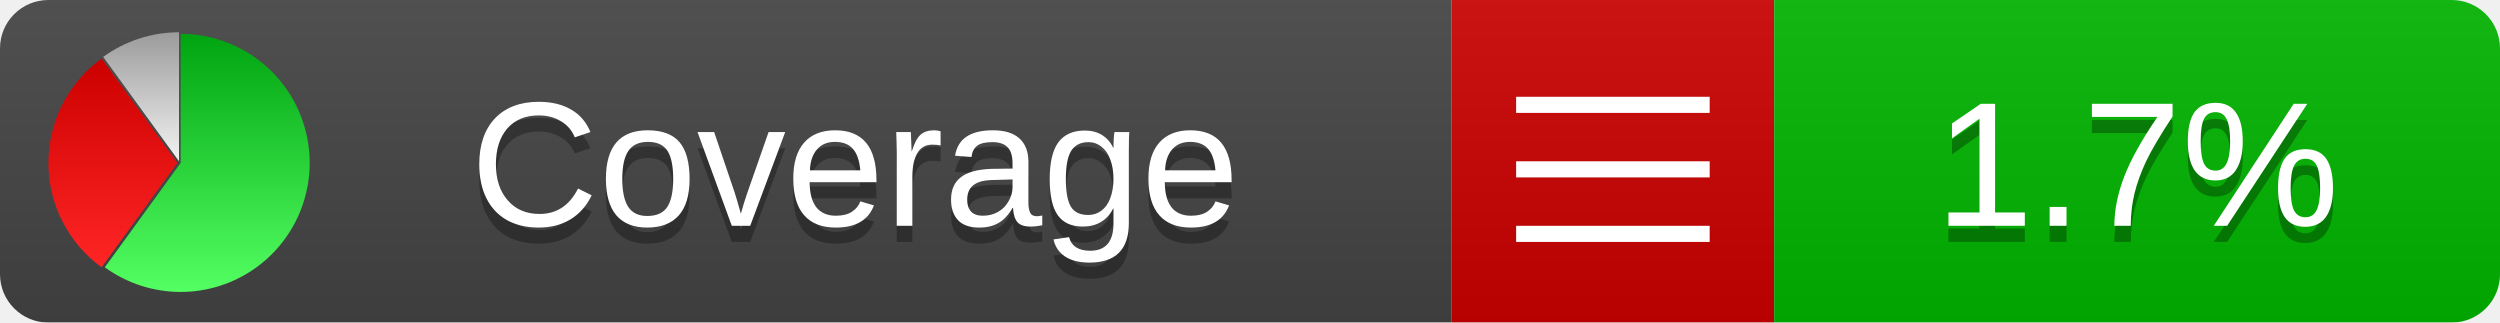
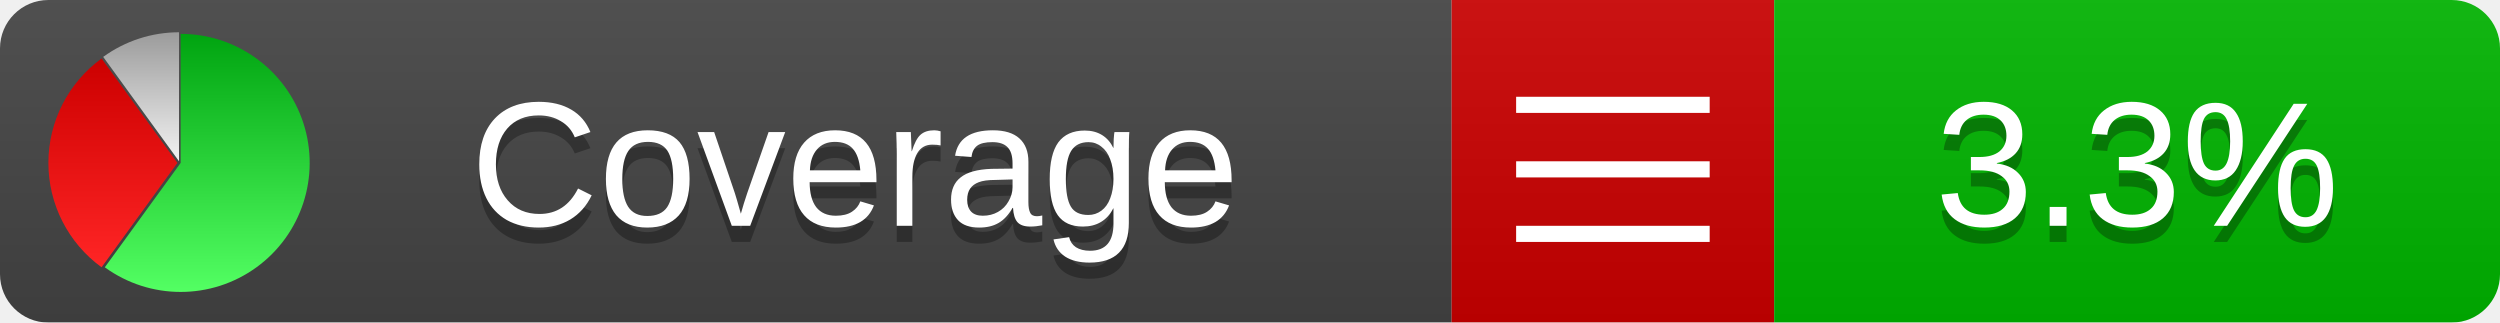
<svg xmlns="http://www.w3.org/2000/svg" xmlns:xlink="http://www.w3.org/1999/xlink" width="155" height="20">
  <style type="text/css">
          
            @keyframes fadeout {
              0 % { visibility: visible; opacity: 1; }
              40% { visibility: visible; opacity: 1; }
              50% { visibility: hidden; opacity: 0; }
              90% { visibility: hidden; opacity: 0; }
              100% { visibility: visible; opacity: 1; }
            }
            @keyframes fadein {
              0% { visibility: hidden; opacity: 0; }
              40% { visibility: hidden; opacity: 0; }
              50% { visibility: visible; opacity: 1; }
              90% { visibility: visible; opacity: 1; }
              100% { visibility: hidden; opacity: 0; }
            }
            .linecoverage {
                animation-duration: 10s;
                animation-name: fadeout;
                animation-iteration-count: infinite;
            }
            .branchcoverage {
                animation-duration: 10s;
                animation-name: fadein;
                animation-iteration-count: infinite;
            }
          
    </style>
  <defs>
    <linearGradient id="gradient" x2="0" y2="100%">
      <stop offset="0" stop-color="#bbb" stop-opacity=".1" />
      <stop offset="1" stop-opacity=".1" />
    </linearGradient>
    <linearGradient id="green" x2="0" y2="100%">
      <stop offset="0" stop-color="#00A410" />
      <stop offset="1" stop-color="#53FF63" />
    </linearGradient>
    <linearGradient id="red" x2="0" y2="100%">
      <stop offset="0" stop-color="#C00" />
      <stop offset="1" stop-color="#FF2525" />
    </linearGradient>
    <linearGradient id="gray" x2="0" y2="100%">
      <stop offset="0" stop-color="#9B9B9B" />
      <stop offset="1" stop-color="#F3F3F3" />
    </linearGradient>
    <mask id="mask">
      <rect width="155" height="20" rx="3" fill="#fff" />
    </mask>
    <g id="icon">
      <path style="fill:url(#green);" d="M205,202.5 l0,-200 a200,200 0 1,1 -117.558,361.803 z" />
      <path style="fill:url(#red);" d="M200,202.5 l-117.558,161.803 a200,200 0 0,1 0,-323.607 z" />
      <path style="fill:url(#gray);" d="M202.5,200 l-117.558,-161.803 a200,200 0 0,1 117.558,-38.196 z" />
    </g>
  </defs>
  <g mask="url(#mask)">
    <rect x="0" y="0" width="90" height="20" fill="#444" />
    <rect x="90" y="0" width="20" height="20" fill="#c00" />
    <rect x="110" y="0" width="45" height="20" fill="#00B600" />
    <rect x="0" y="0" width="155" height="20" fill="url(#gradient)" />
  </g>
  <g>
    <path class="" stroke="#fff" d="M94 6.5 h12 M94 10.5 h12 M94 14.5 h12" />
  </g>
  <g fill="#fff" text-anchor="middle" font-family="Verdana,Arial,Geneva,sans-serif" font-size="11">
    <a xlink:href="https://github.com/danielpalme/ReportGenerator" target="_top">
      <use xlink:href="#icon" transform="translate(3,2) scale(.04)" />
    </a>
    <text x="53" y="15" fill="#010101" fill-opacity=".3">Coverage</text>
    <text x="53" y="14" fill="#fff">Coverage</text>
-     <text class="" x="132.5" y="15" fill="#010101" fill-opacity=".3">1.7%</text>
-     <text class="" x="132.5" y="14">1.7%</text>
+     <text class="" x="132.5" y="15" fill="#010101" fill-opacity=".3">3.3%</text>
+     <text class="" x="132.5" y="14">3.3%</text>
  </g>
  <g>
    <rect class="" x="90" y="0" width="65" height="20" fill-opacity="0" />
  </g>
</svg>
